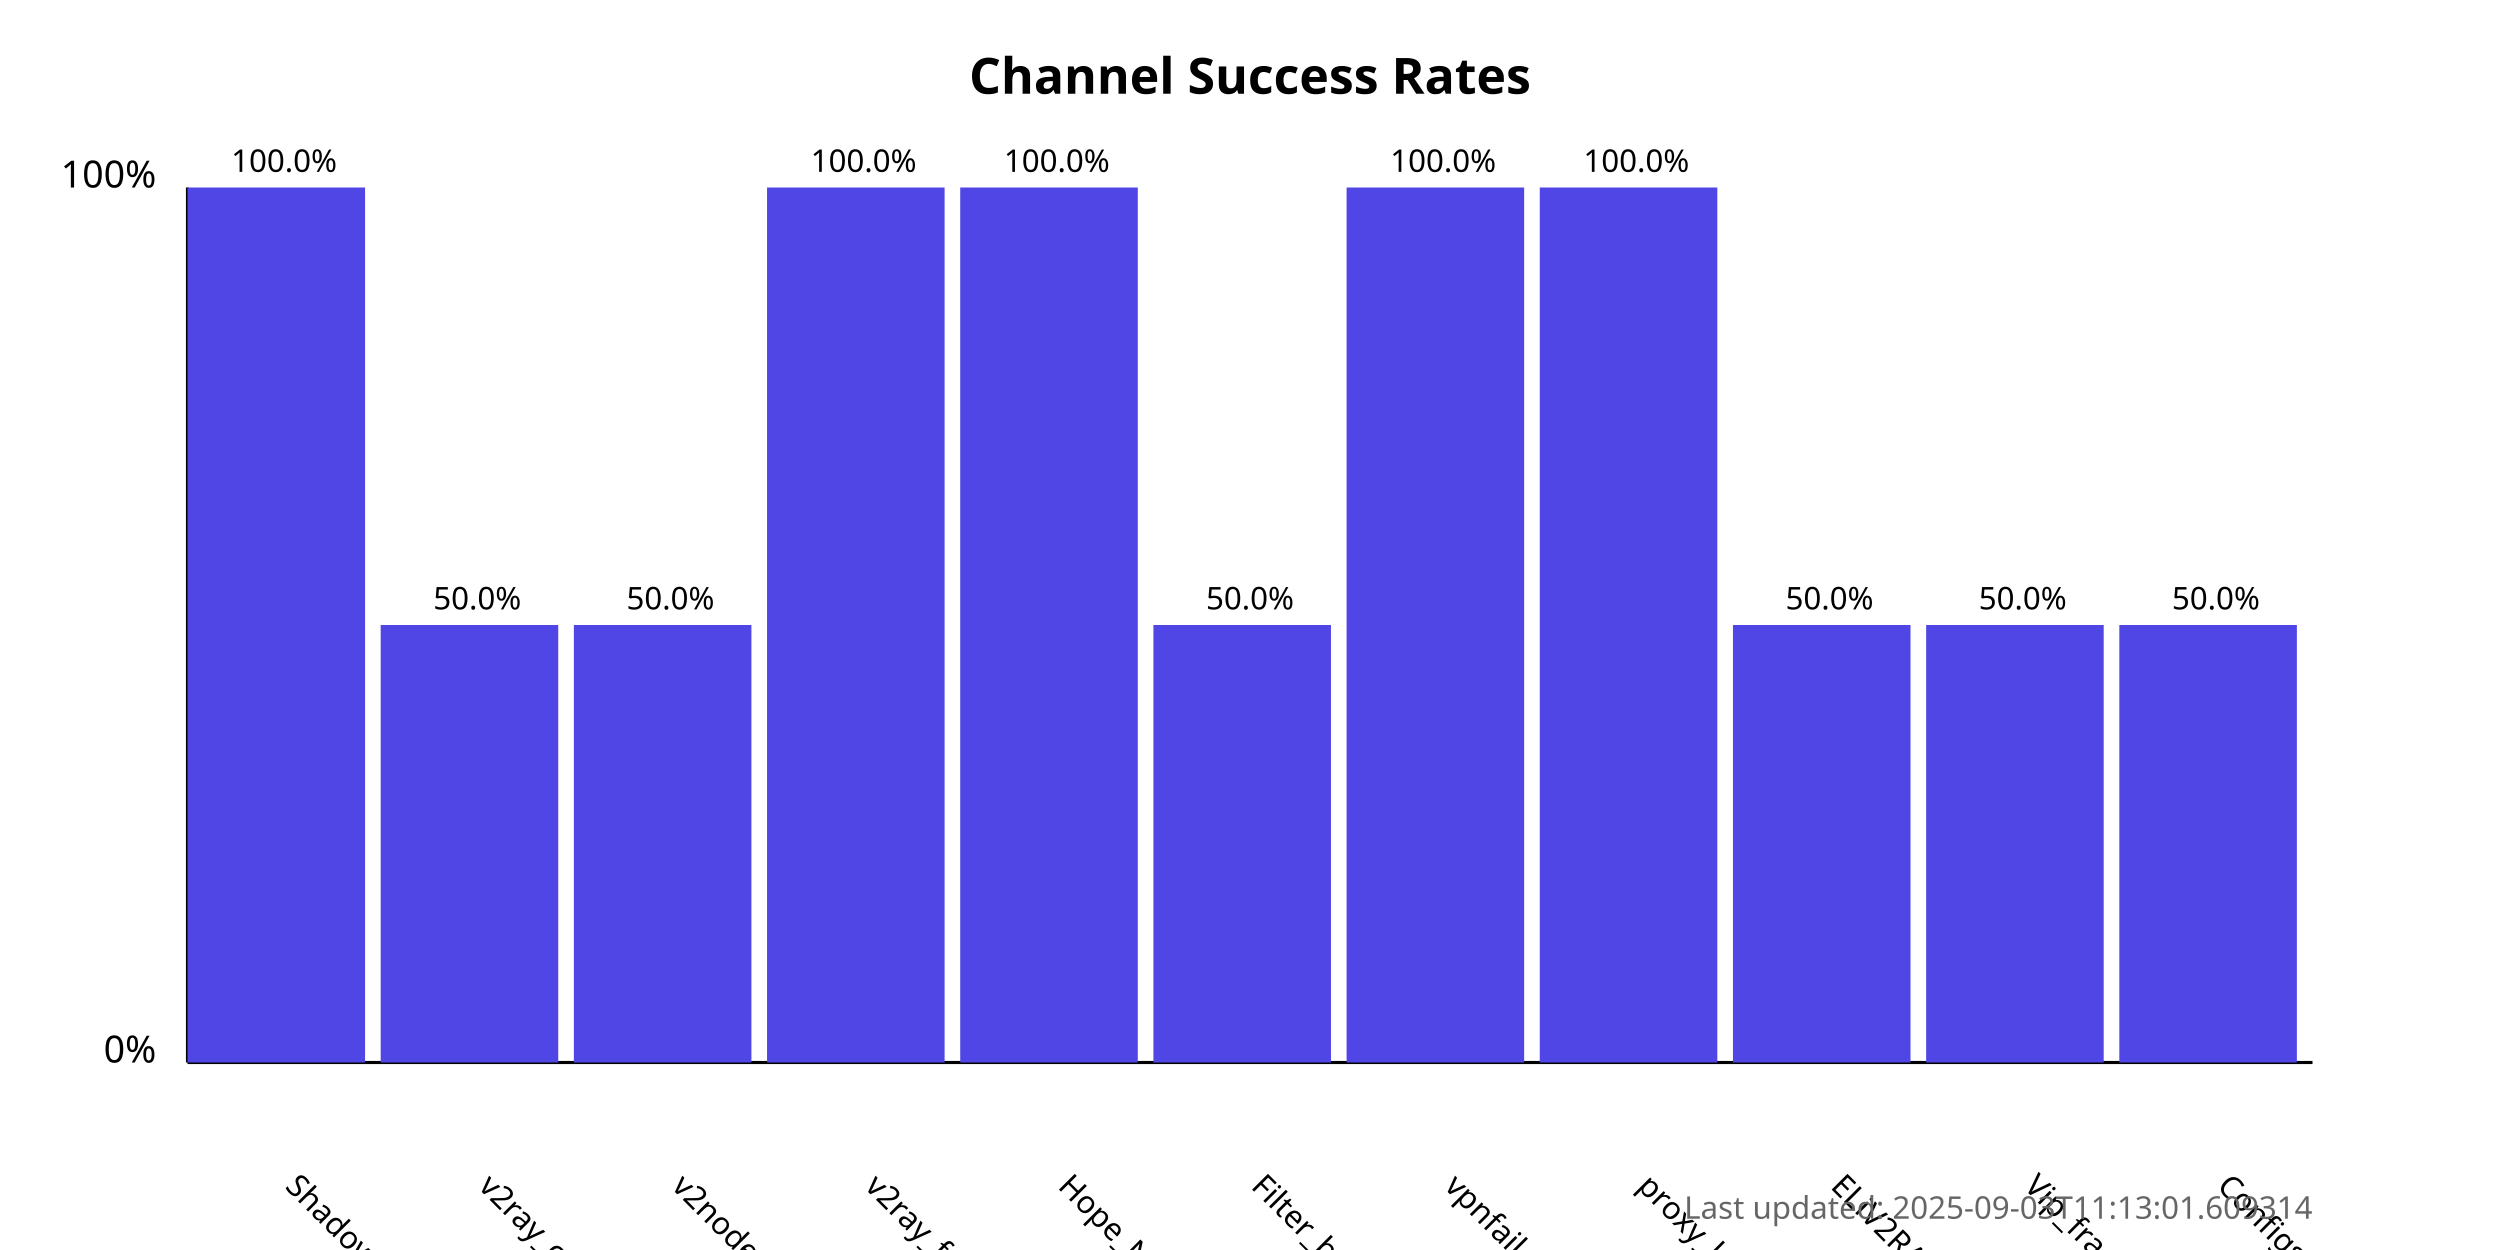
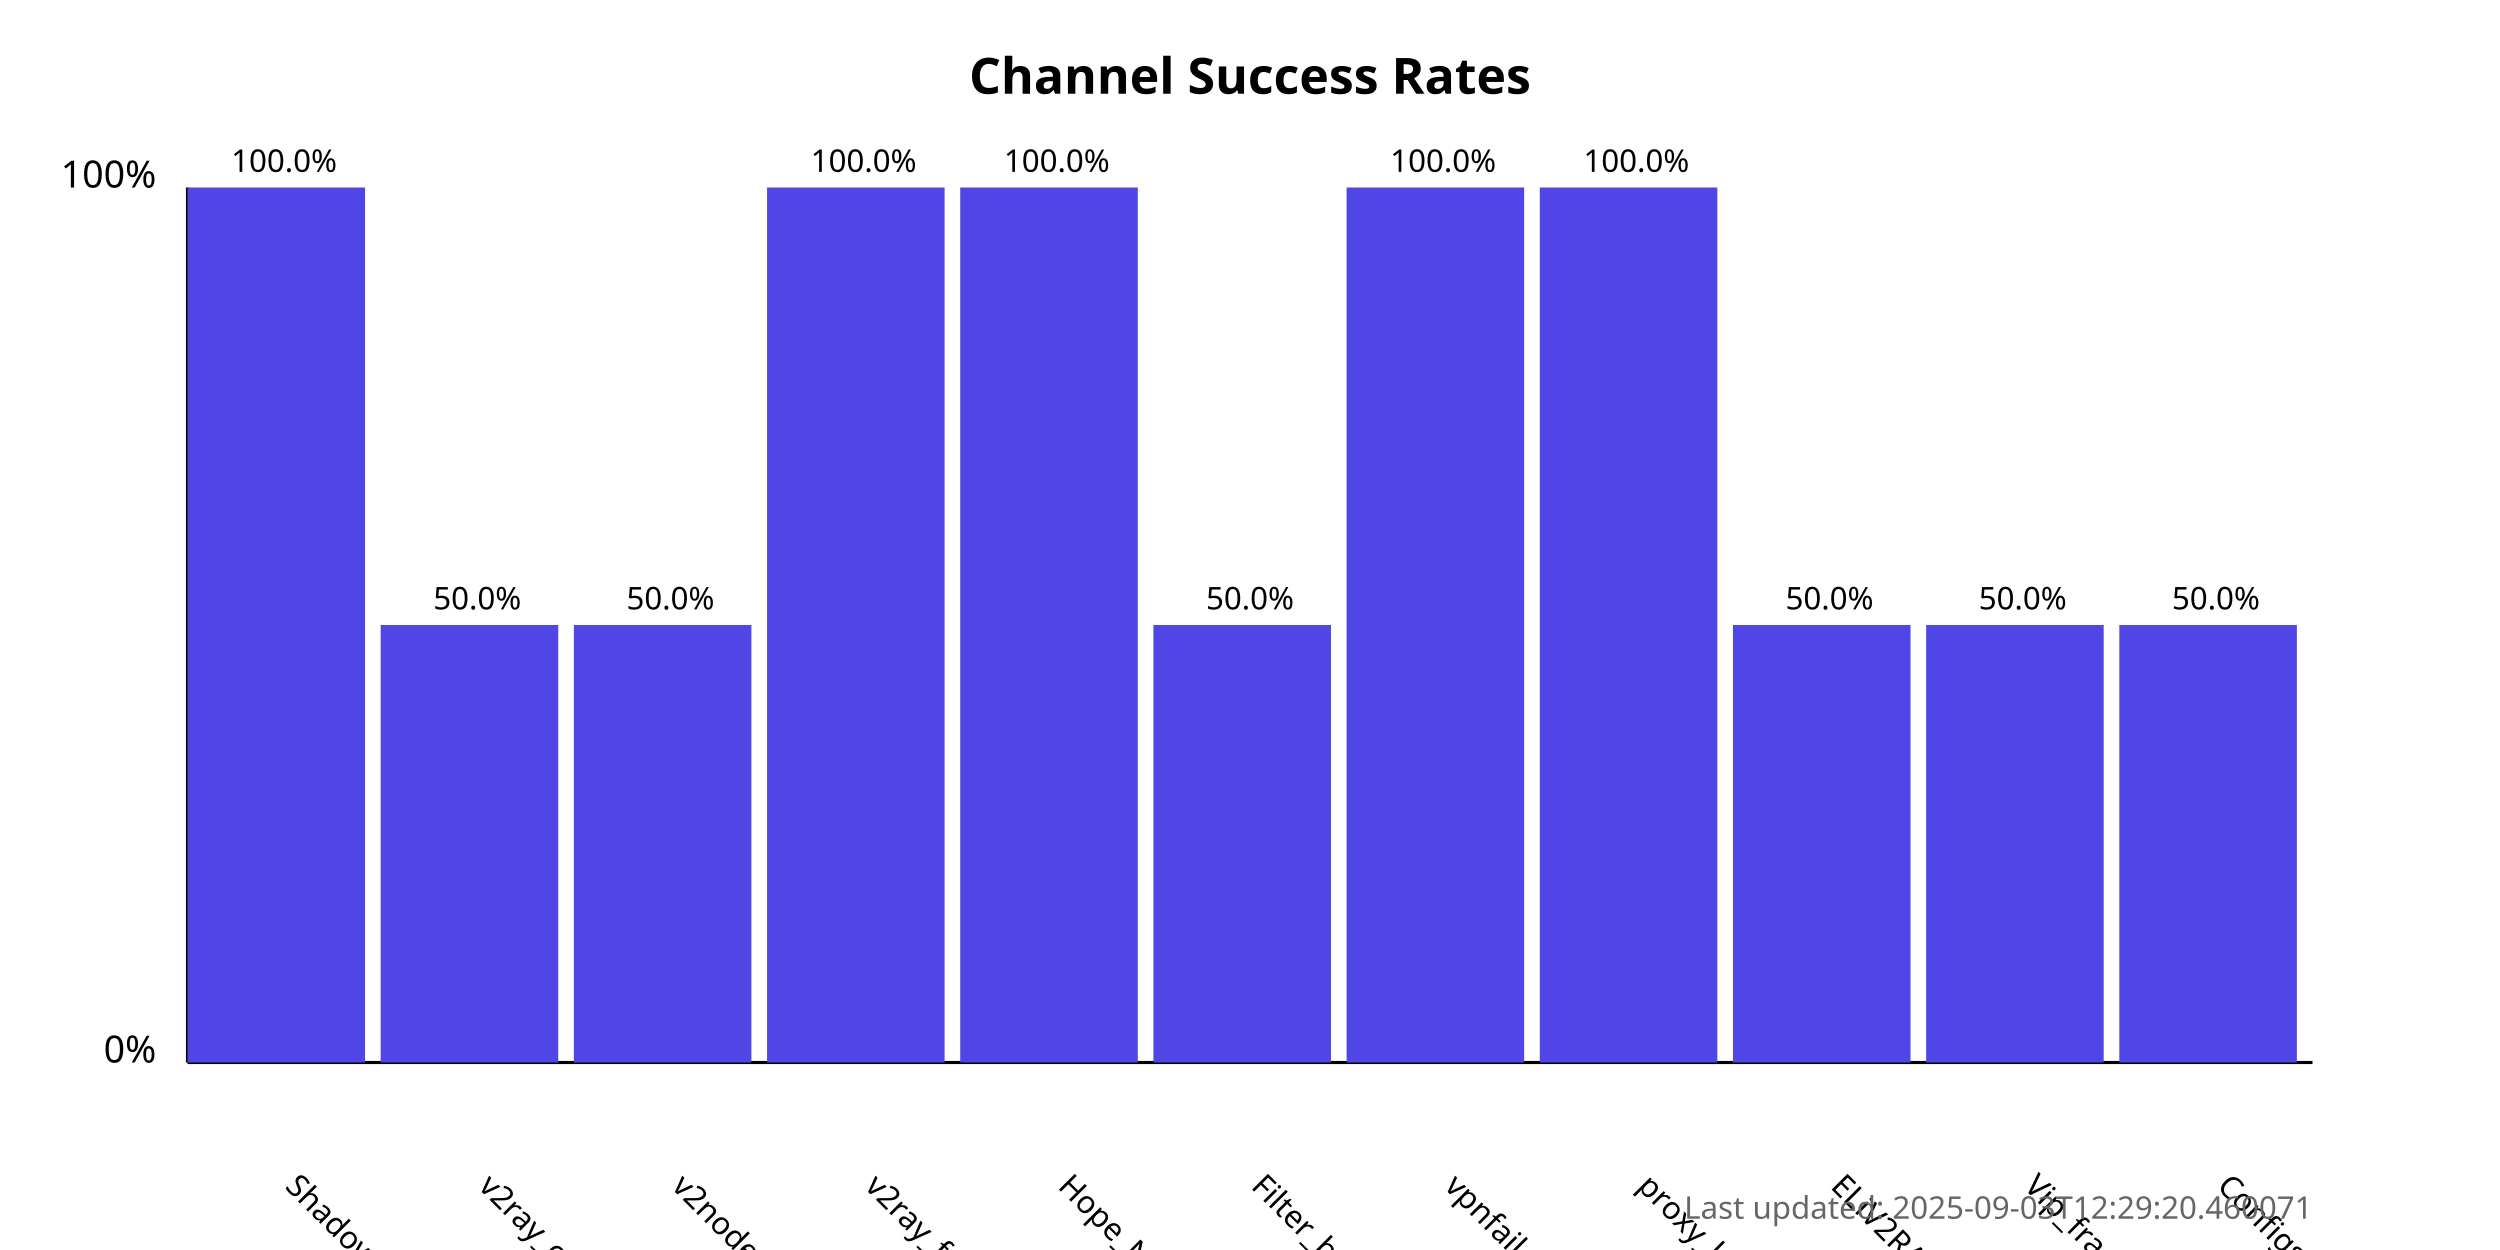
<svg xmlns="http://www.w3.org/2000/svg" width="800" height="400">
  <style>
            .chart-title { font: bold 16px sans-serif; }
            .axis-label { font: 12px sans-serif; }
            .tick-label { font: 10px sans-serif; }
            .bar { fill: #4f46e5; }
            .bar:hover { fill: #6366f1; }
            .timestamp { font: 10px sans-serif; fill: #666; }
        </style>
  <text x="400.0" y="30" text-anchor="middle" class="chart-title">
            Channel Success Rates
        </text>
  <line x1="60" y1="340" x2="60" y2="60" stroke="black" stroke-width="1" />
  <line x1="60" y1="340" x2="740" y2="340" stroke="black" stroke-width="1" />
  <text x="50" y="340" text-anchor="end" class="axis-label">0%</text>
  <text x="50" y="60" text-anchor="end" class="axis-label">100%</text>
  <g>
    <rect x="60" y="60.0" width="56.818" height="280.0" class="bar" />
    <text x="90.909" y="380" transform="rotate(45, 90.90909, 380)" text-anchor="start" class="tick-label">
                ShadowProxy66
            </text>
    <text x="90.909" y="55.0" text-anchor="middle" class="tick-label">
                100.0%
            </text>
  </g>
  <g>
    <rect x="121.818" y="200.0" width="56.818" height="140.0" class="bar" />
    <text x="152.727" y="380" transform="rotate(45, 152.7273, 380)" text-anchor="start" class="tick-label">
                v2ray_configs_pool
            </text>
    <text x="152.727" y="195.0" text-anchor="middle" class="tick-label">
                50.0%
            </text>
  </g>
  <g>
    <rect x="183.636" y="200.0" width="56.818" height="140.0" class="bar" />
    <text x="214.545" y="380" transform="rotate(45, 214.5455, 380)" text-anchor="start" class="tick-label">
                v2nodes
            </text>
    <text x="214.545" y="195.0" text-anchor="middle" class="tick-label">
                50.0%
            </text>
  </g>
  <g>
    <rect x="245.455" y="60.0" width="56.818" height="280.0" class="bar" />
    <text x="276.364" y="380" transform="rotate(45, 276.3636, 380)" text-anchor="start" class="tick-label">
                v2ray_free_conf
            </text>
    <text x="276.364" y="55.0" text-anchor="middle" class="tick-label">
                100.0%
            </text>
  </g>
  <g>
    <rect x="307.273" y="60.0" width="56.818" height="280.0" class="bar" />
    <text x="338.182" y="380" transform="rotate(45, 338.1818, 380)" text-anchor="start" class="tick-label">
                Hope_Net
            </text>
    <text x="338.182" y="55.0" text-anchor="middle" class="tick-label">
                100.0%
            </text>
  </g>
  <g>
    <rect x="369.091" y="200.0" width="56.818" height="140.0" class="bar" />
    <text x="400.0" y="380" transform="rotate(45, 400.0, 380)" text-anchor="start" class="tick-label">
                Filter_breaker
            </text>
    <text x="400.0" y="195.0" text-anchor="middle" class="tick-label">
                50.0%
            </text>
  </g>
  <g>
    <rect x="430.909" y="60.0" width="56.818" height="280.0" class="bar" />
    <text x="461.818" y="380" transform="rotate(45, 461.8182, 380)" text-anchor="start" class="tick-label">
                vpnfail_vless
            </text>
    <text x="461.818" y="55.0" text-anchor="middle" class="tick-label">
                100.0%
            </text>
  </g>
  <g>
    <rect x="492.727" y="60.0" width="56.818" height="280.0" class="bar" />
    <text x="523.636" y="380" transform="rotate(45, 523.6364, 380)" text-anchor="start" class="tick-label">
                proxy_kafee
            </text>
    <text x="523.636" y="55.0" text-anchor="middle" class="tick-label">
                100.0%
            </text>
  </g>
  <g>
    <rect x="554.545" y="200.0" width="56.818" height="140.0" class="bar" />
    <text x="585.455" y="380" transform="rotate(45, 585.4545, 380)" text-anchor="start" class="tick-label">
                ELiV2RAY
            </text>
    <text x="585.455" y="195.0" text-anchor="middle" class="tick-label">
                50.0%
            </text>
  </g>
  <g>
    <rect x="616.364" y="200.0" width="56.818" height="140.0" class="bar" />
    <text x="647.273" y="380" transform="rotate(45, 647.2727, 380)" text-anchor="start" class="tick-label">
                Vip_fragment_v2ray
            </text>
    <text x="647.273" y="195.0" text-anchor="middle" class="tick-label">
                50.0%
            </text>
  </g>
  <g>
    <rect x="678.182" y="200.0" width="56.818" height="140.0" class="bar" />
    <text x="709.091" y="380" transform="rotate(45, 709.0909, 380)" text-anchor="start" class="tick-label">
                ConfigsHubPlus
            </text>
    <text x="709.091" y="195.0" text-anchor="middle" class="tick-label">
                50.0%
            </text>
  </g>
  <text x="740" y="390" text-anchor="end" class="timestamp">
-             Last updated: 2025-09-03T11:13:01.609314
+             Last updated: 2025-09-03T12:29:20.460071
        </text>
</svg>
